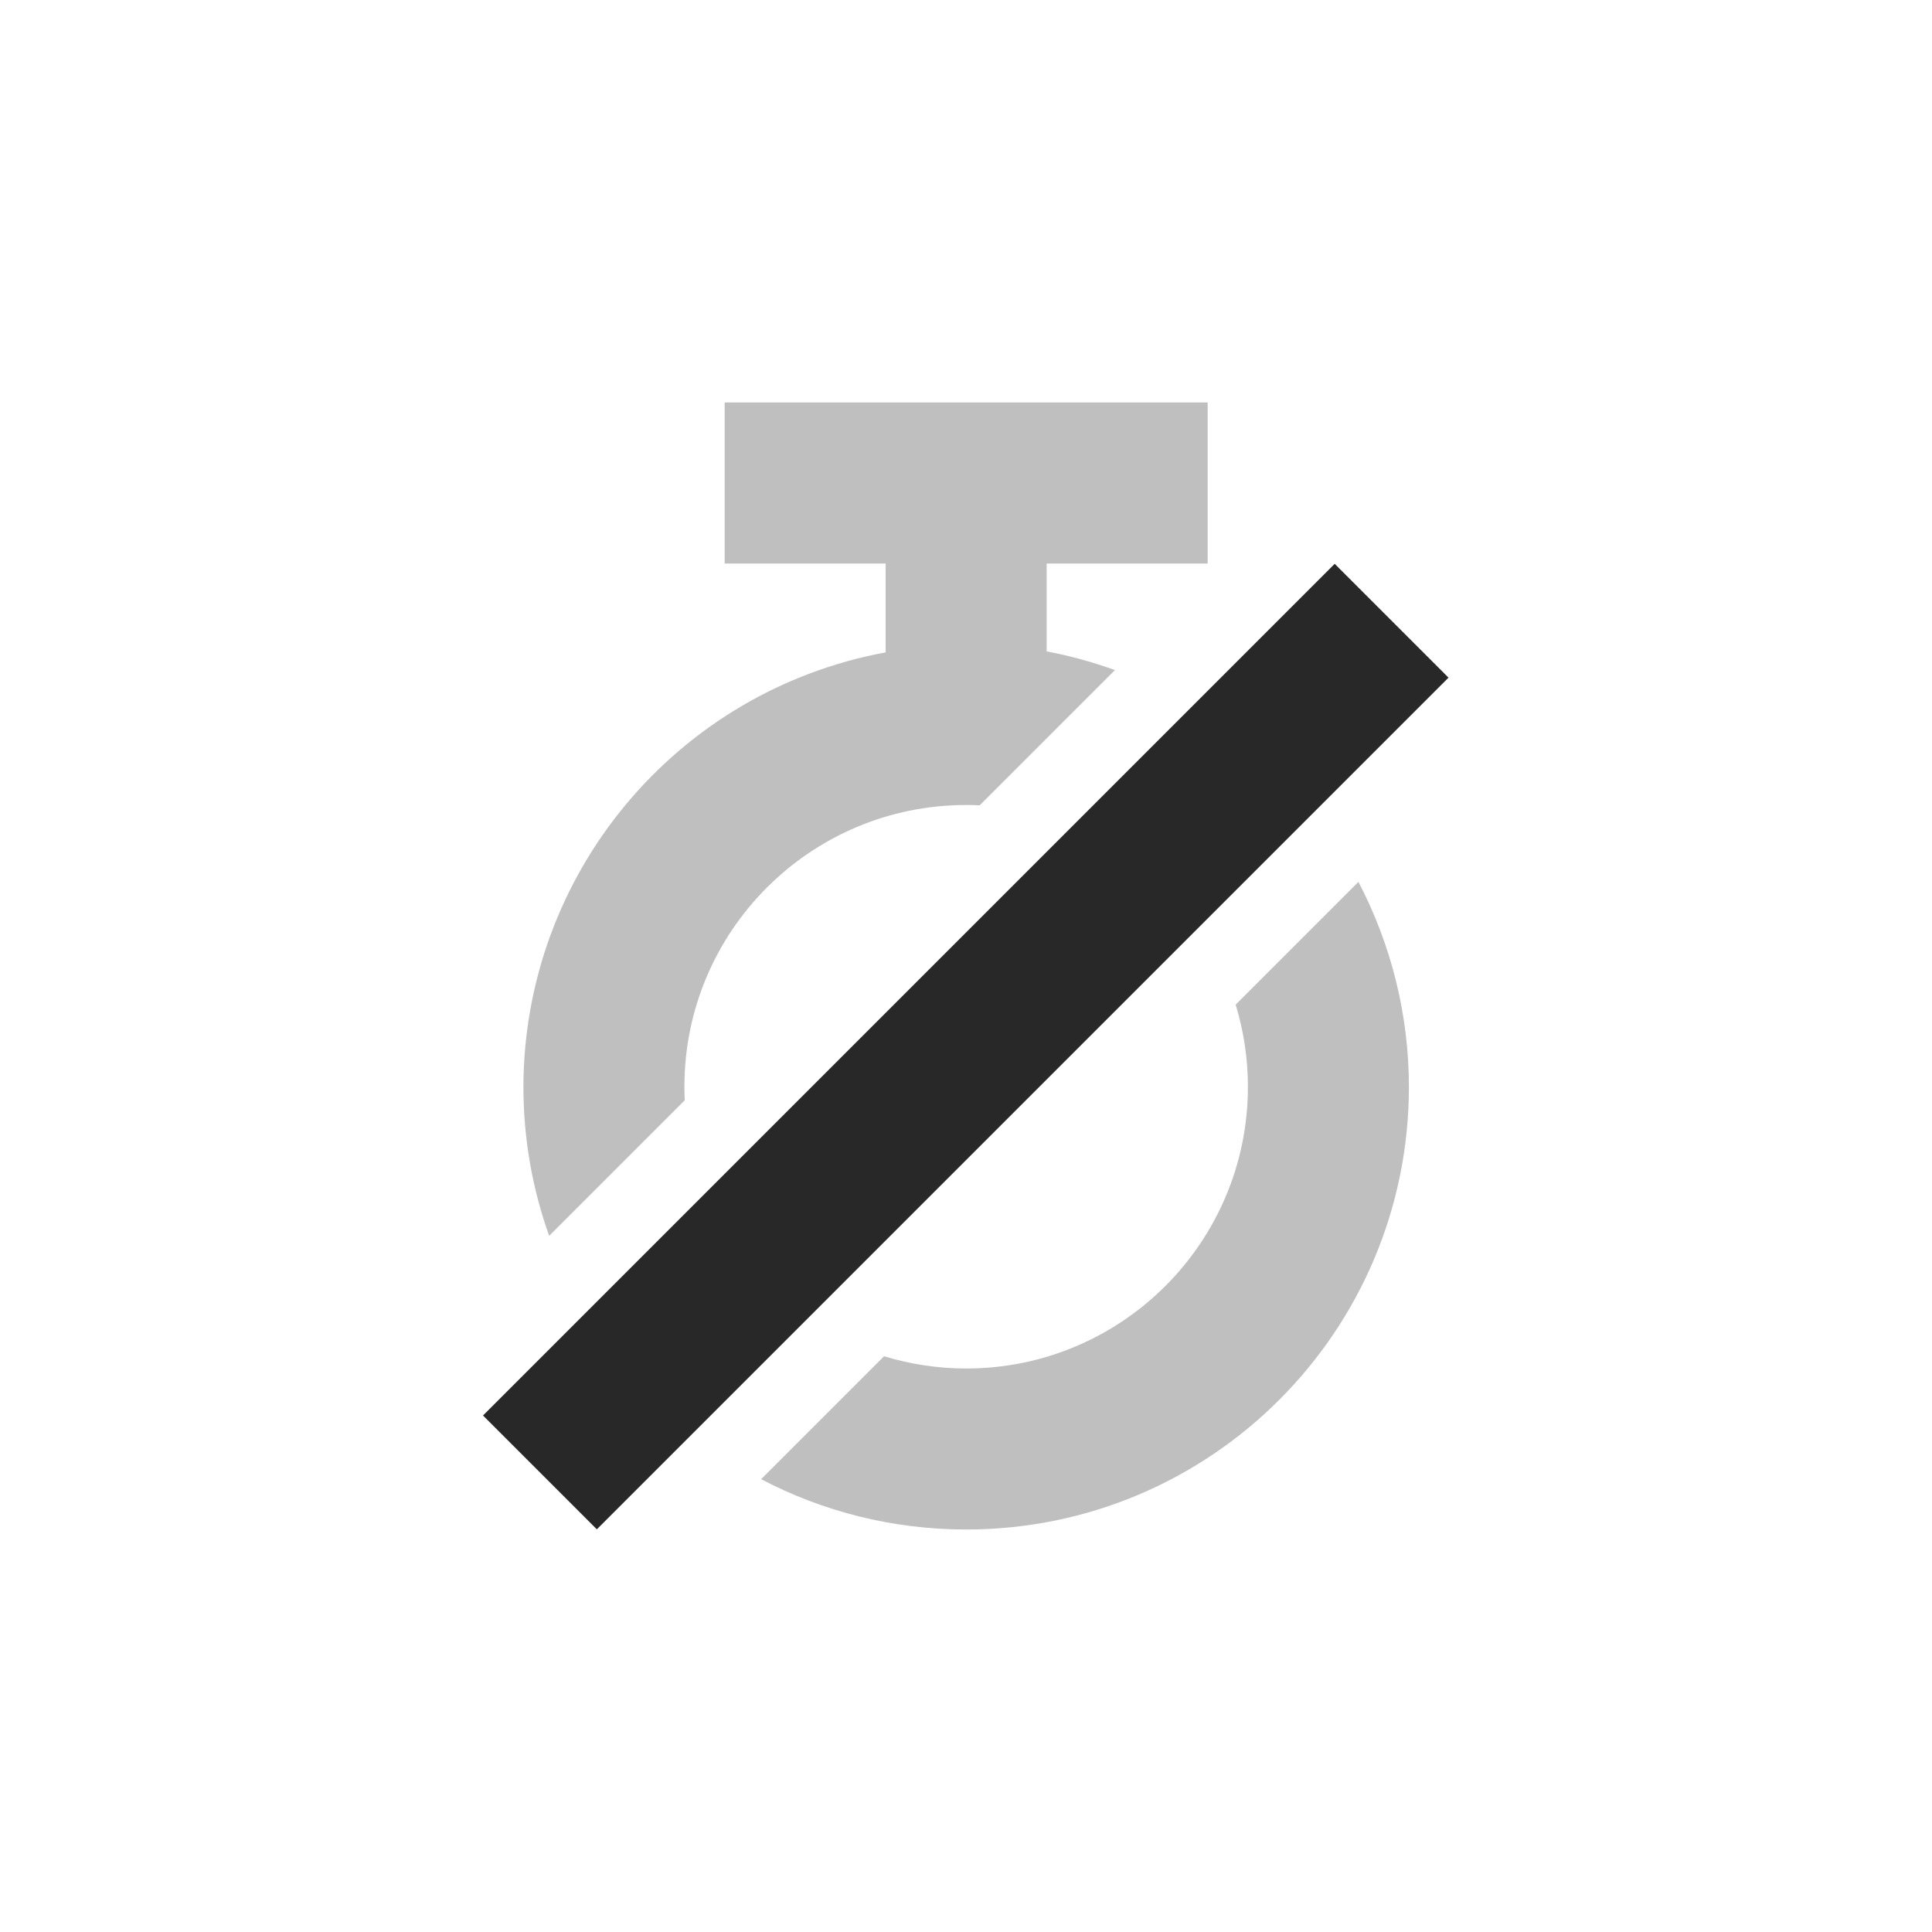
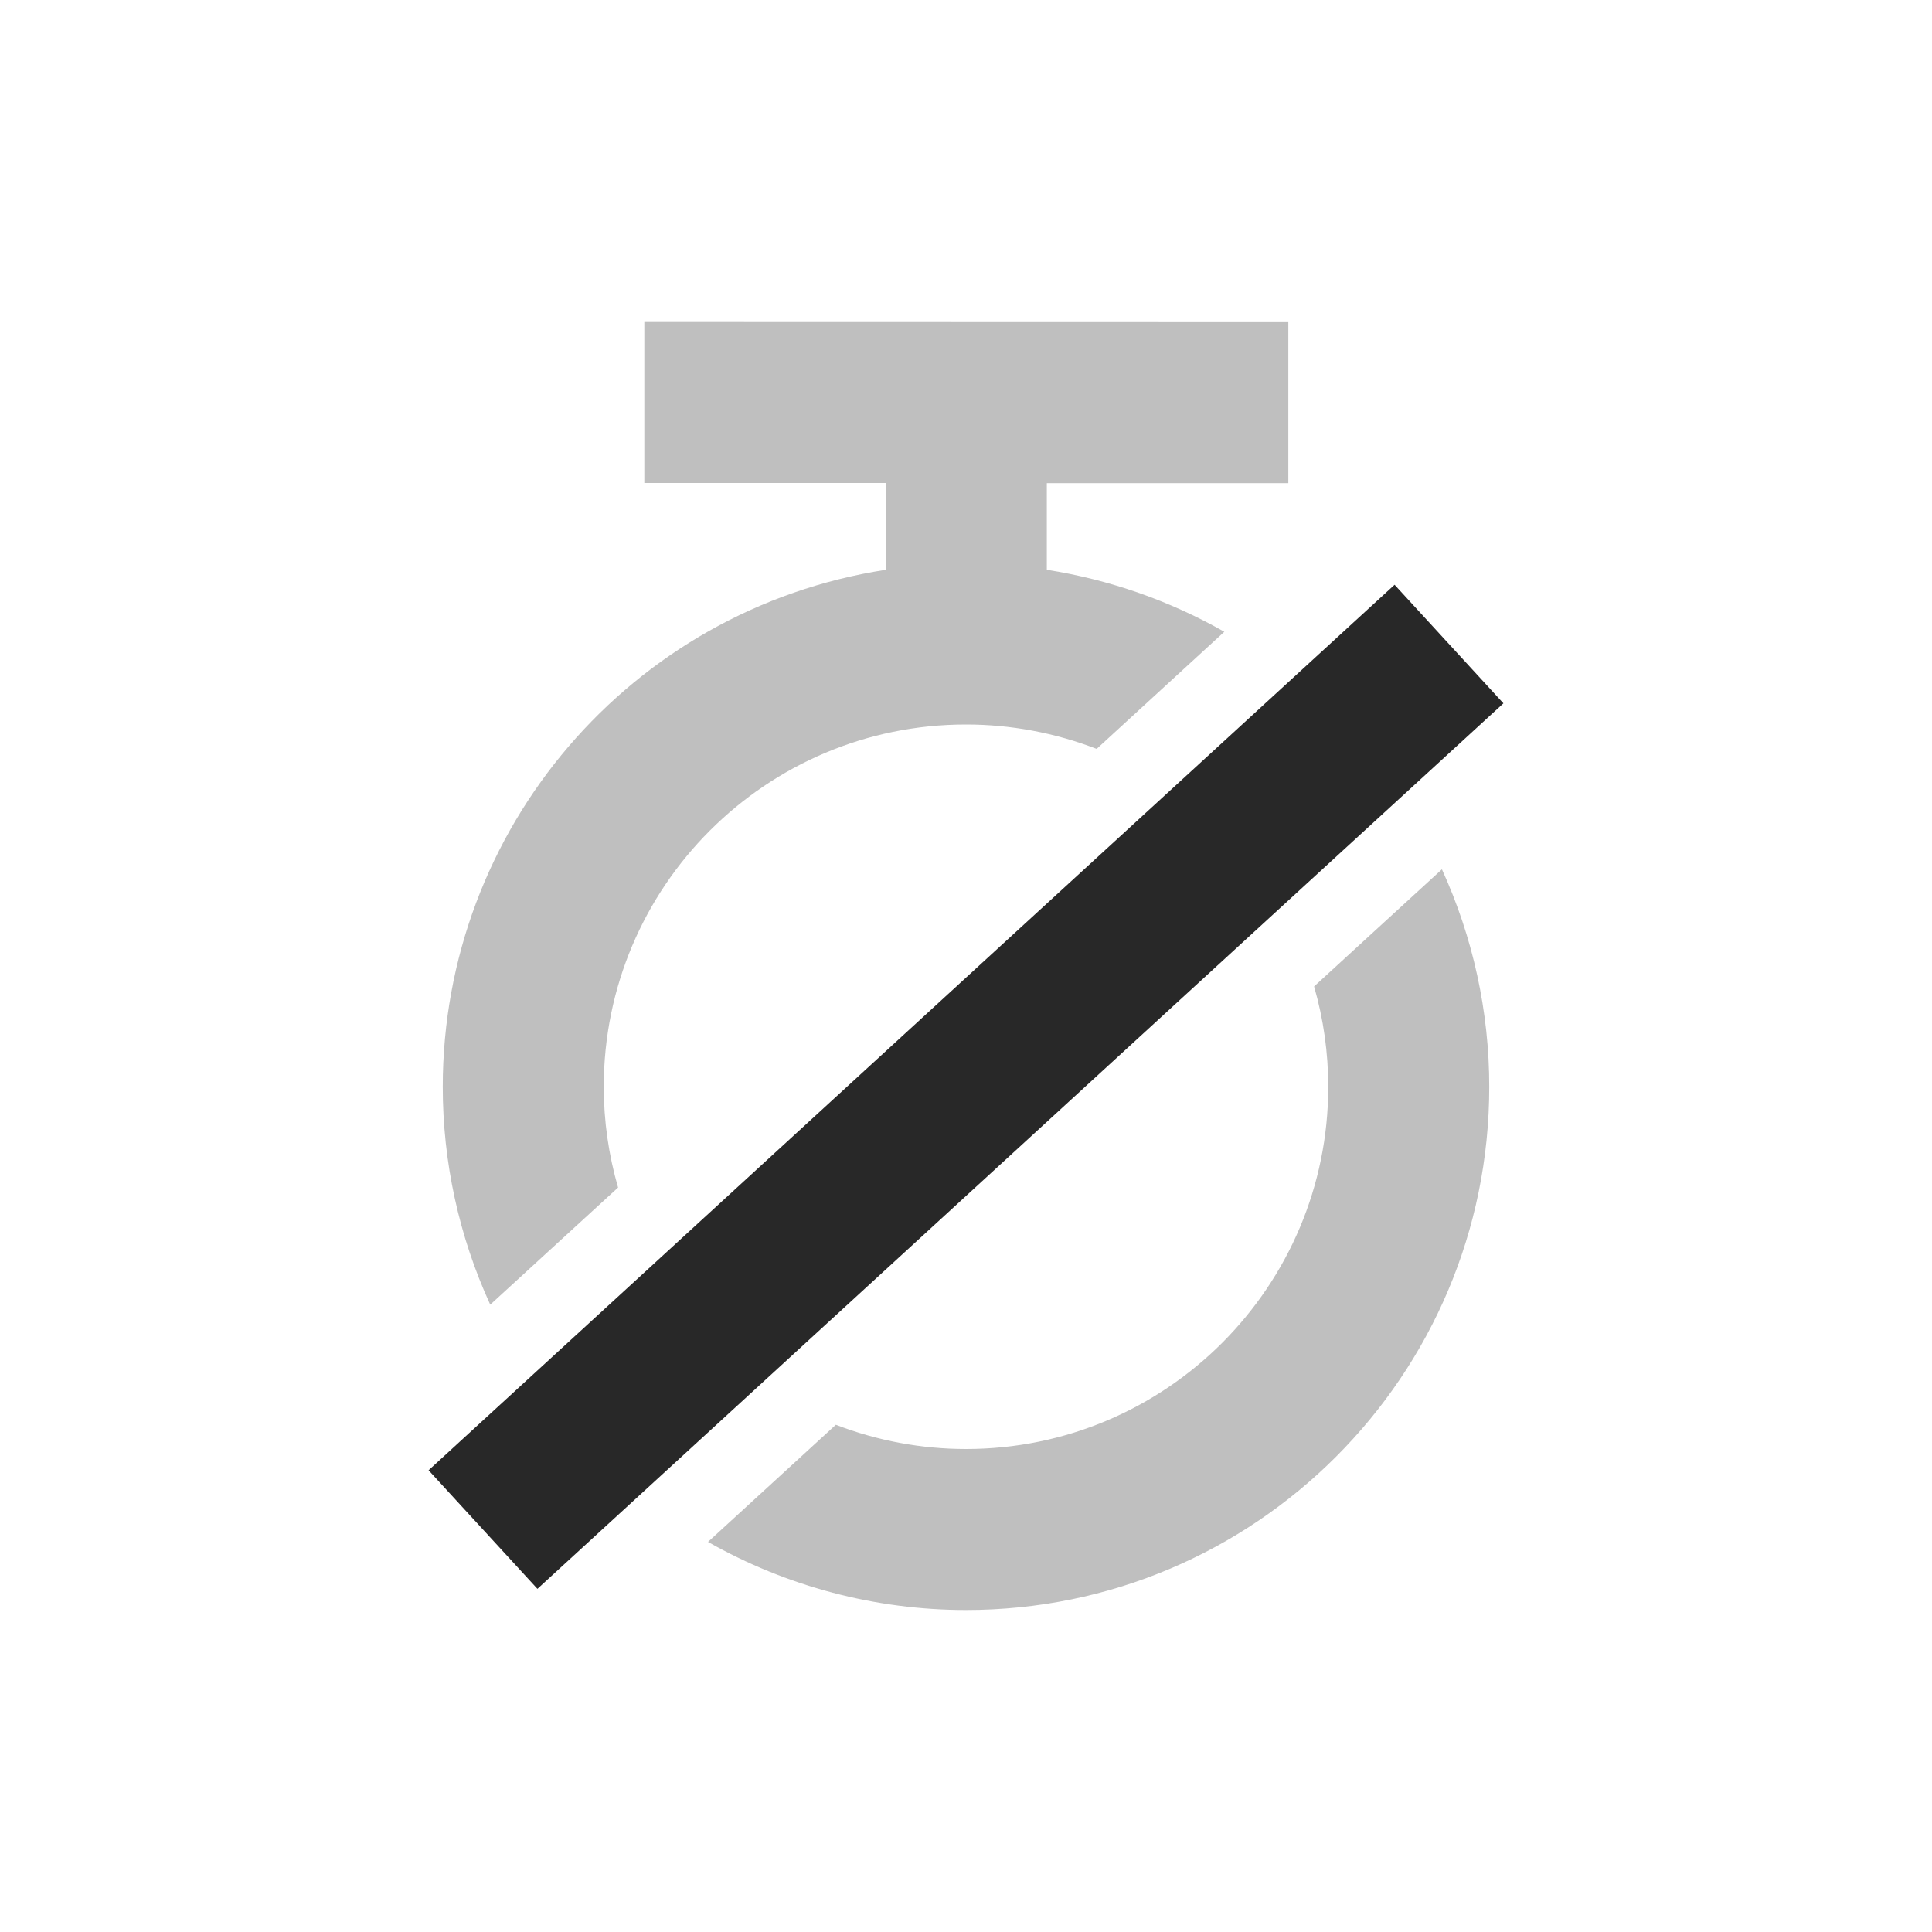
<svg xmlns="http://www.w3.org/2000/svg" width="24" height="24" version="1.1">
  <defs>
    <style id="current-color-scheme" type="text/css">.ColorScheme-Text { color:#282828; } .ColorScheme-Highlight { color:#458588; }</style>
  </defs>
-   <path class="ColorScheme-Text" d="m9.002 5v2h2v1.104c-2.603 0.481-4.494 2.749-4.5 5.396 0 0.65 0.113 1.273 0.32 1.852l1.684-1.684c-0.003-0.056-0.004-0.112-0.004-0.168 0-1.933 1.567-3.5 3.5-3.5 0.056 0 0.112 0.001 0.168 0.004l1.68-1.68c-0.275-0.099-0.558-0.178-0.848-0.232v-1.092h2v-2h-6zm7.873 5.955-1.525 1.525c0.098 0.323 0.152 0.665 0.152 1.02 0 1.933-1.567 3.5-3.5 3.5-0.355 0-0.697-0.054-1.02-0.152l-1.527 1.527c0.762 0.399 1.628 0.625 2.547 0.625 3.038 0 5.5-2.462 5.5-5.5-4.12e-4 -0.892-0.219-1.764-0.627-2.545z" fill="currentColor" opacity=".3" />
-   <path class="ColorScheme-Text" d="m16.58 7.004-10.58 10.58 1.414 1.414 10.58-10.58z" fill="currentColor" />
+   <path class="ColorScheme-Text" d="m8.004 4v2h3v1.078c-3.167 0.491-5.503 3.217-5.504 6.422-2.114e-4 0.934 0.201 1.858 0.59 2.707l1.588-1.455c-0.118-0.407-0.178-0.828-0.178-1.252 0-2.485 2.015-4.5 4.5-4.5 0.555-5.01e-5 1.105 0.103 1.623 0.303l1.586-1.455c-0.683-0.388-1.43-0.648-2.205-0.77v-1.076h3v-2zm9.908 6.799-1.588 1.455c0.117 0.405 0.176 0.825 0.176 1.246 0 2.485-2.015 4.5-4.5 4.5-0.553-4.8e-5 -1.101-0.102-1.617-0.301l-1.588 1.455c0.977 0.554 2.082 0.846 3.205 0.846 3.59 0 6.5-2.91 6.5-6.5-1.7e-5 -0.932-0.201-1.853-0.588-2.701z" fill="currentColor" opacity=".3" />
+   <path class="ColorScheme-Text" d="m17.324 7.264-12 11 1.352 1.473 12-11z" fill="currentColor" />
</svg>
